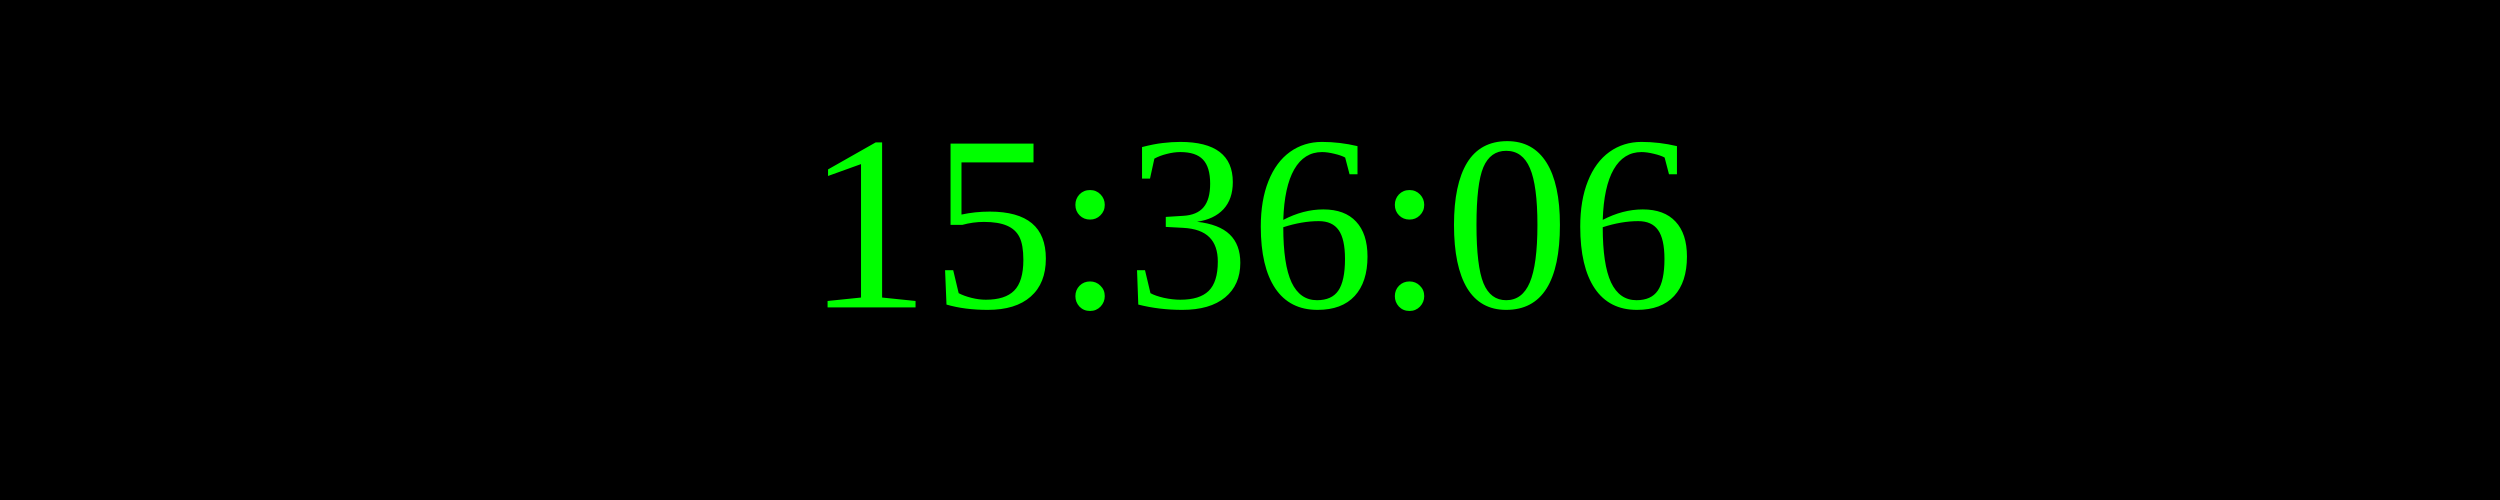
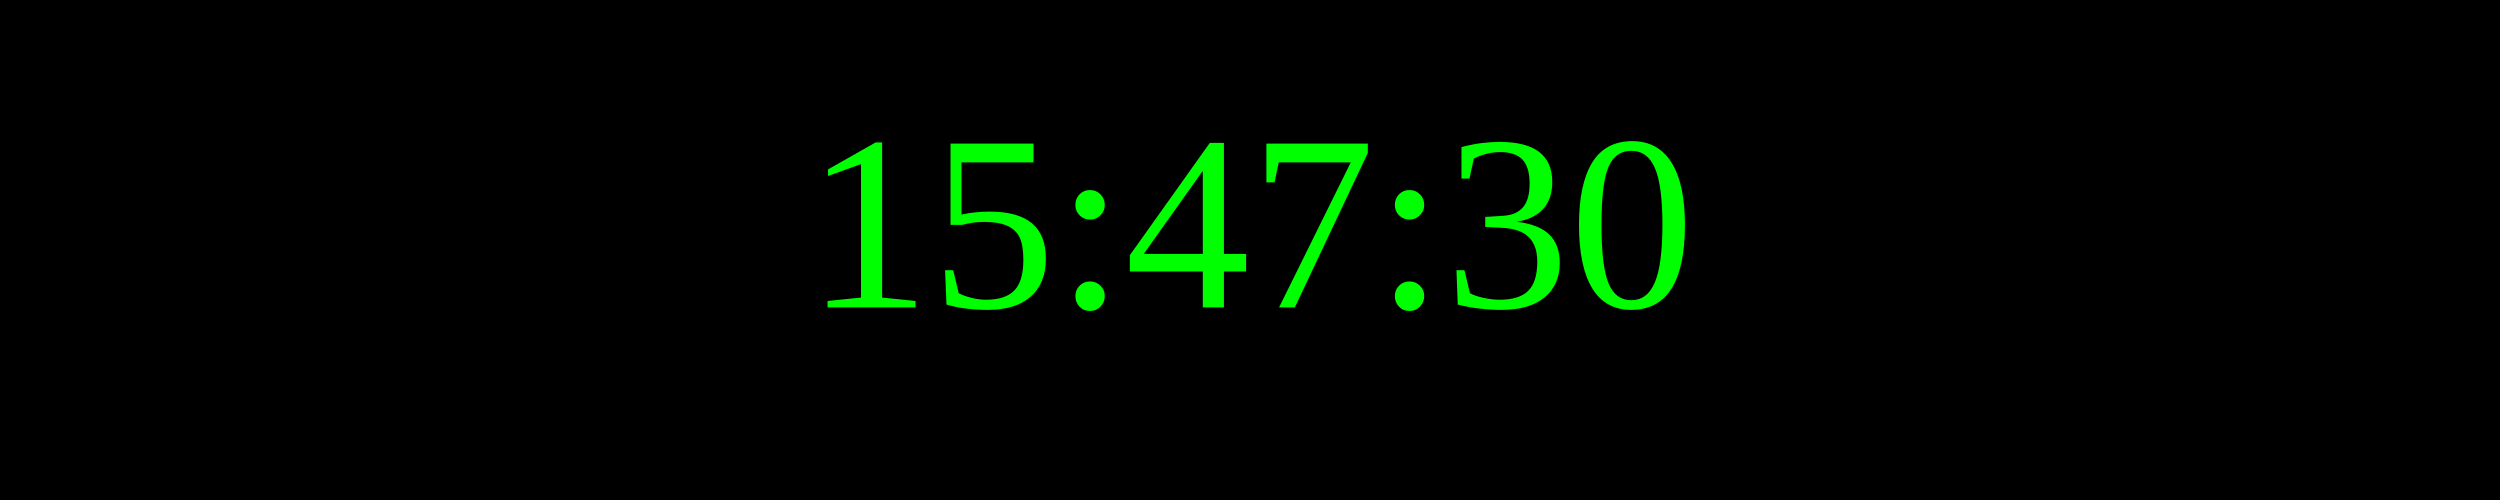
<svg xmlns="http://www.w3.org/2000/svg" width="250" height="50">
  <rect width="100%" height="100%" fill="black" />
  <text x="50%" y="50%" font-size="25" fill="lime" text-anchor="middle" dominant-baseline="middle">
- 15:36:06
+ 15:47:30
</text>
</svg>
